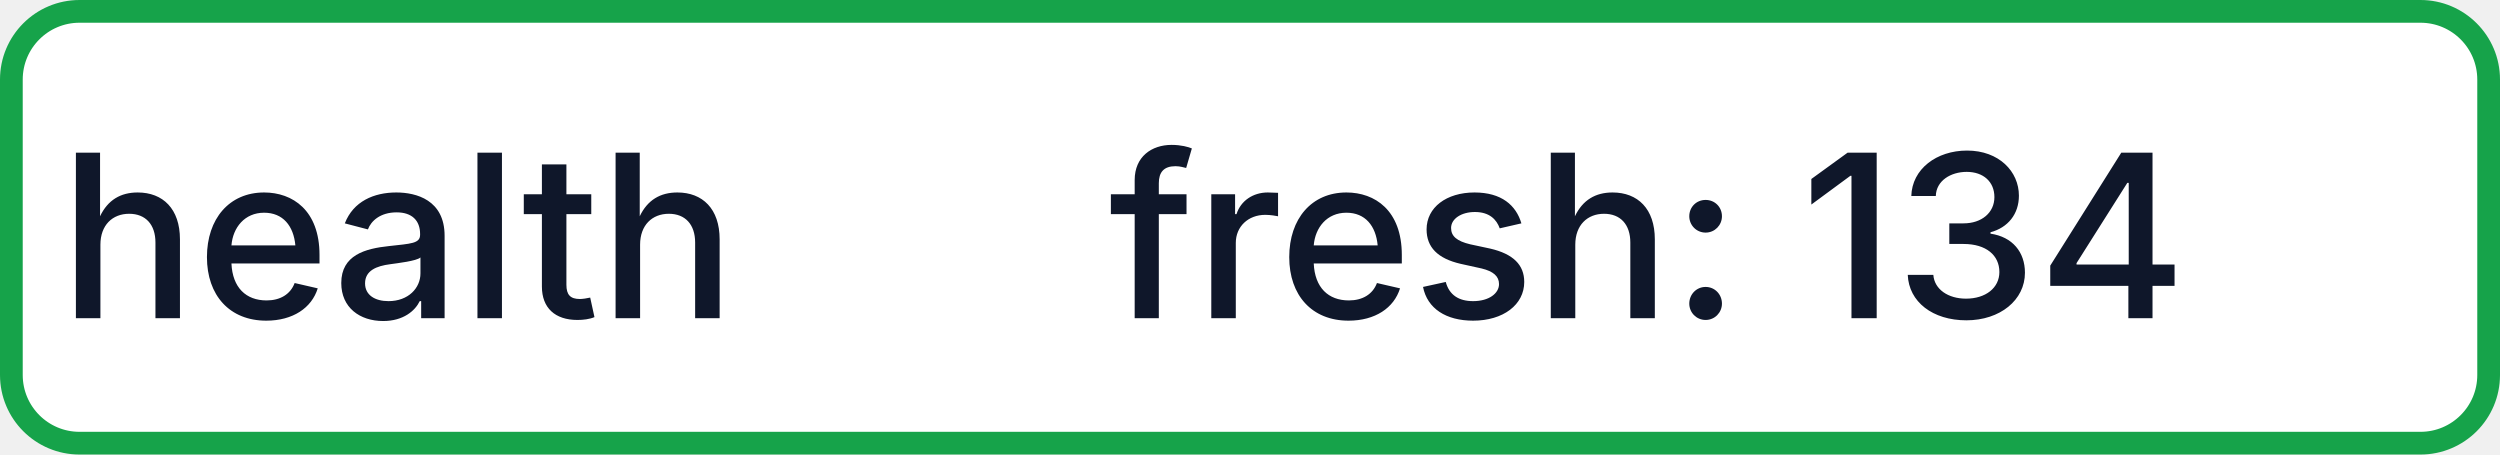
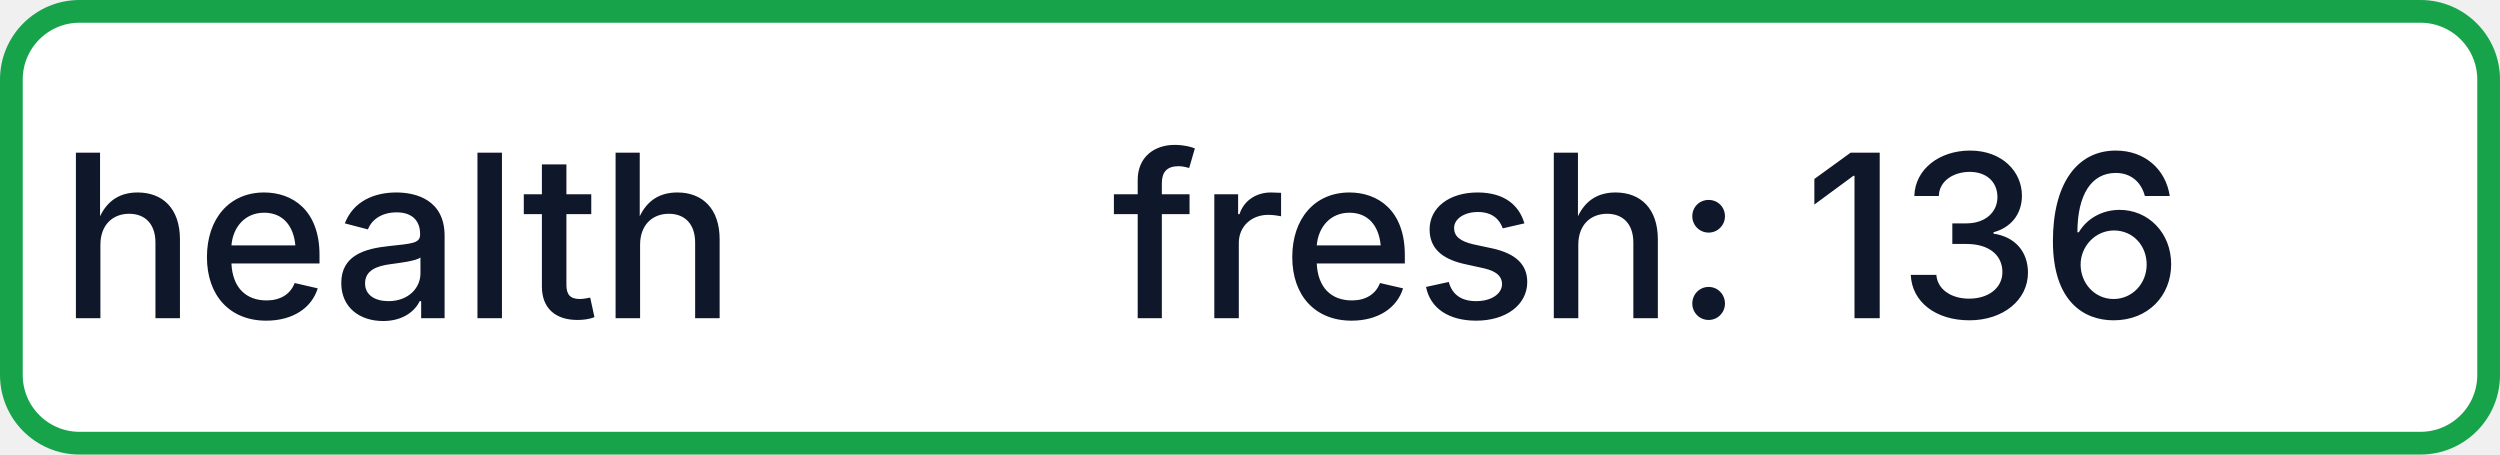
- <svg xmlns="http://www.w3.org/2000/svg" width="110" height="20" role="img" aria-label="health: fresh: 134">
+ <svg xmlns="http://www.w3.org/2000/svg" width="110" height="20" role="img" aria-label="health: fresh: 136">
  <rect x="0.5" y="0.5" width="109" height="19" rx="3" fill="#FFFFFF" stroke="#16A34A" stroke-width="1" />
  <g fill="#0F172A" text-anchor="middle" font-family="-apple-system,BlinkMacSystemFont,Segoe UI,sans-serif" font-size="10" font-weight="500">
    <text x="17.5" y="14">health</text>
-     <text x="72.5" y="14" textLength="68" lengthAdjust="spacingAndGlyphs">fresh: 134</text>
+     <text x="72.5" y="14" textLength="68" lengthAdjust="spacingAndGlyphs">fresh: 136</text>
  </g>
</svg>
